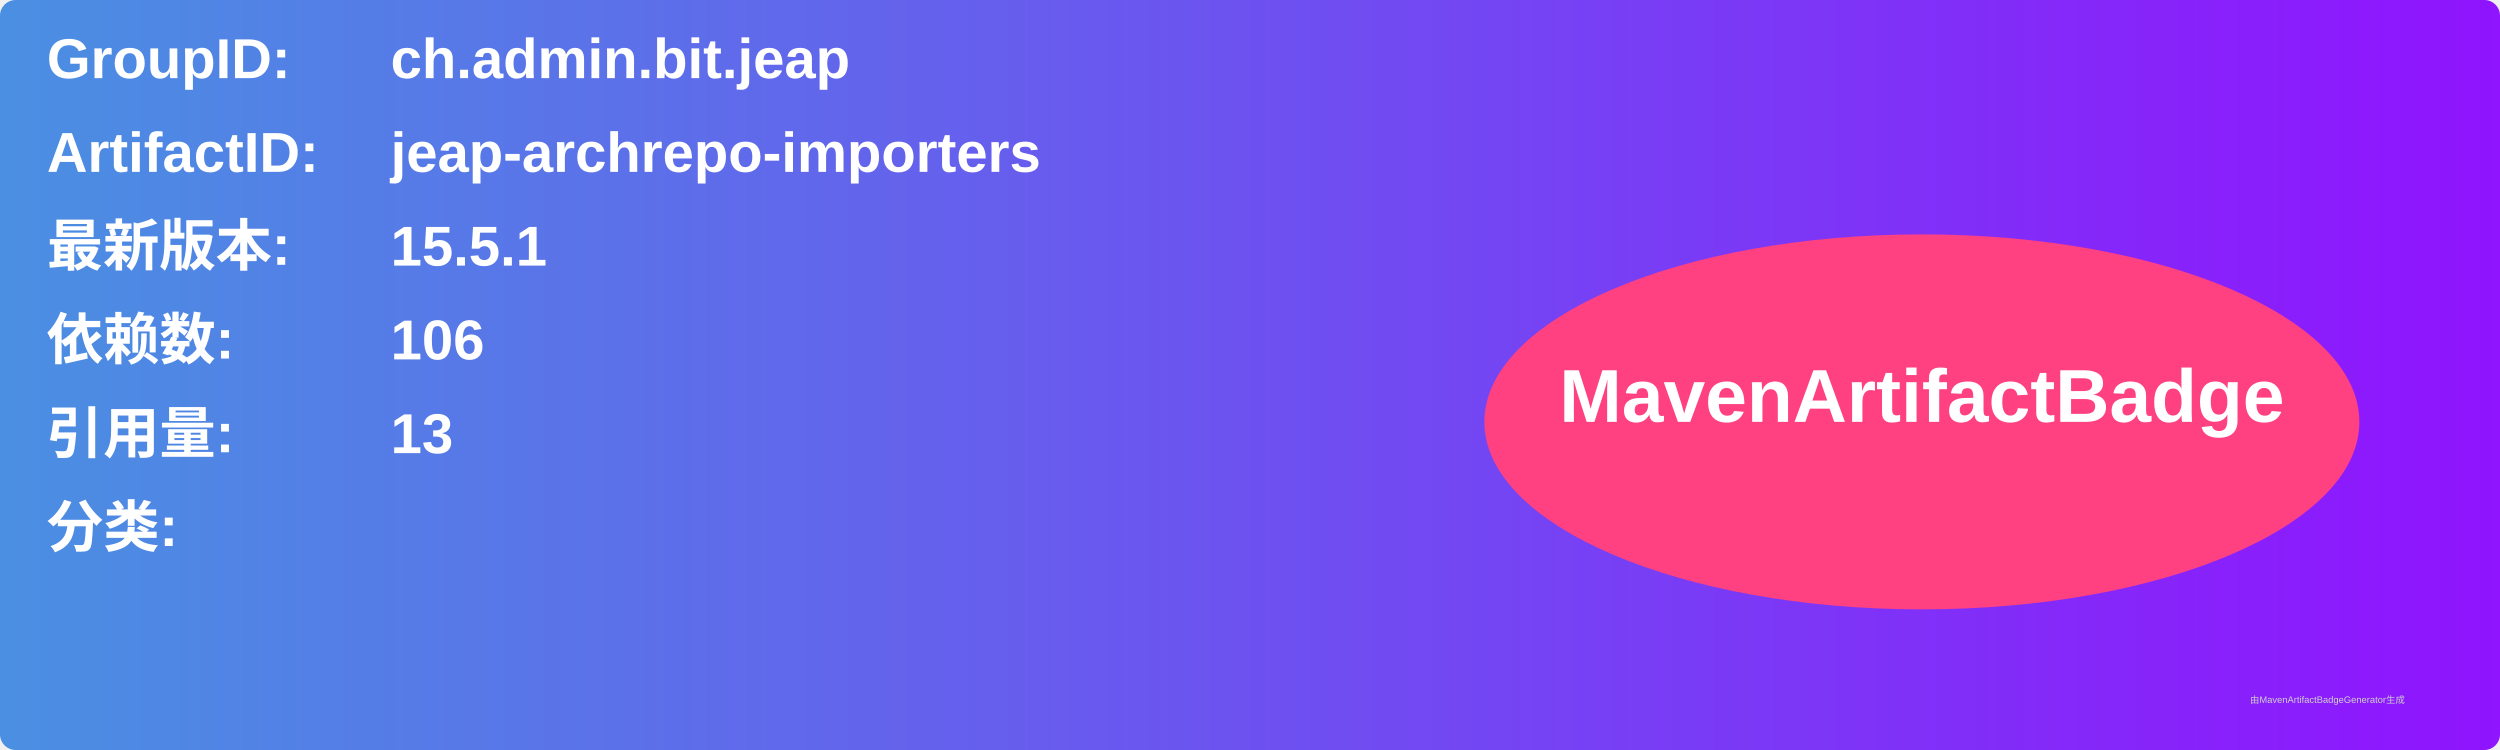
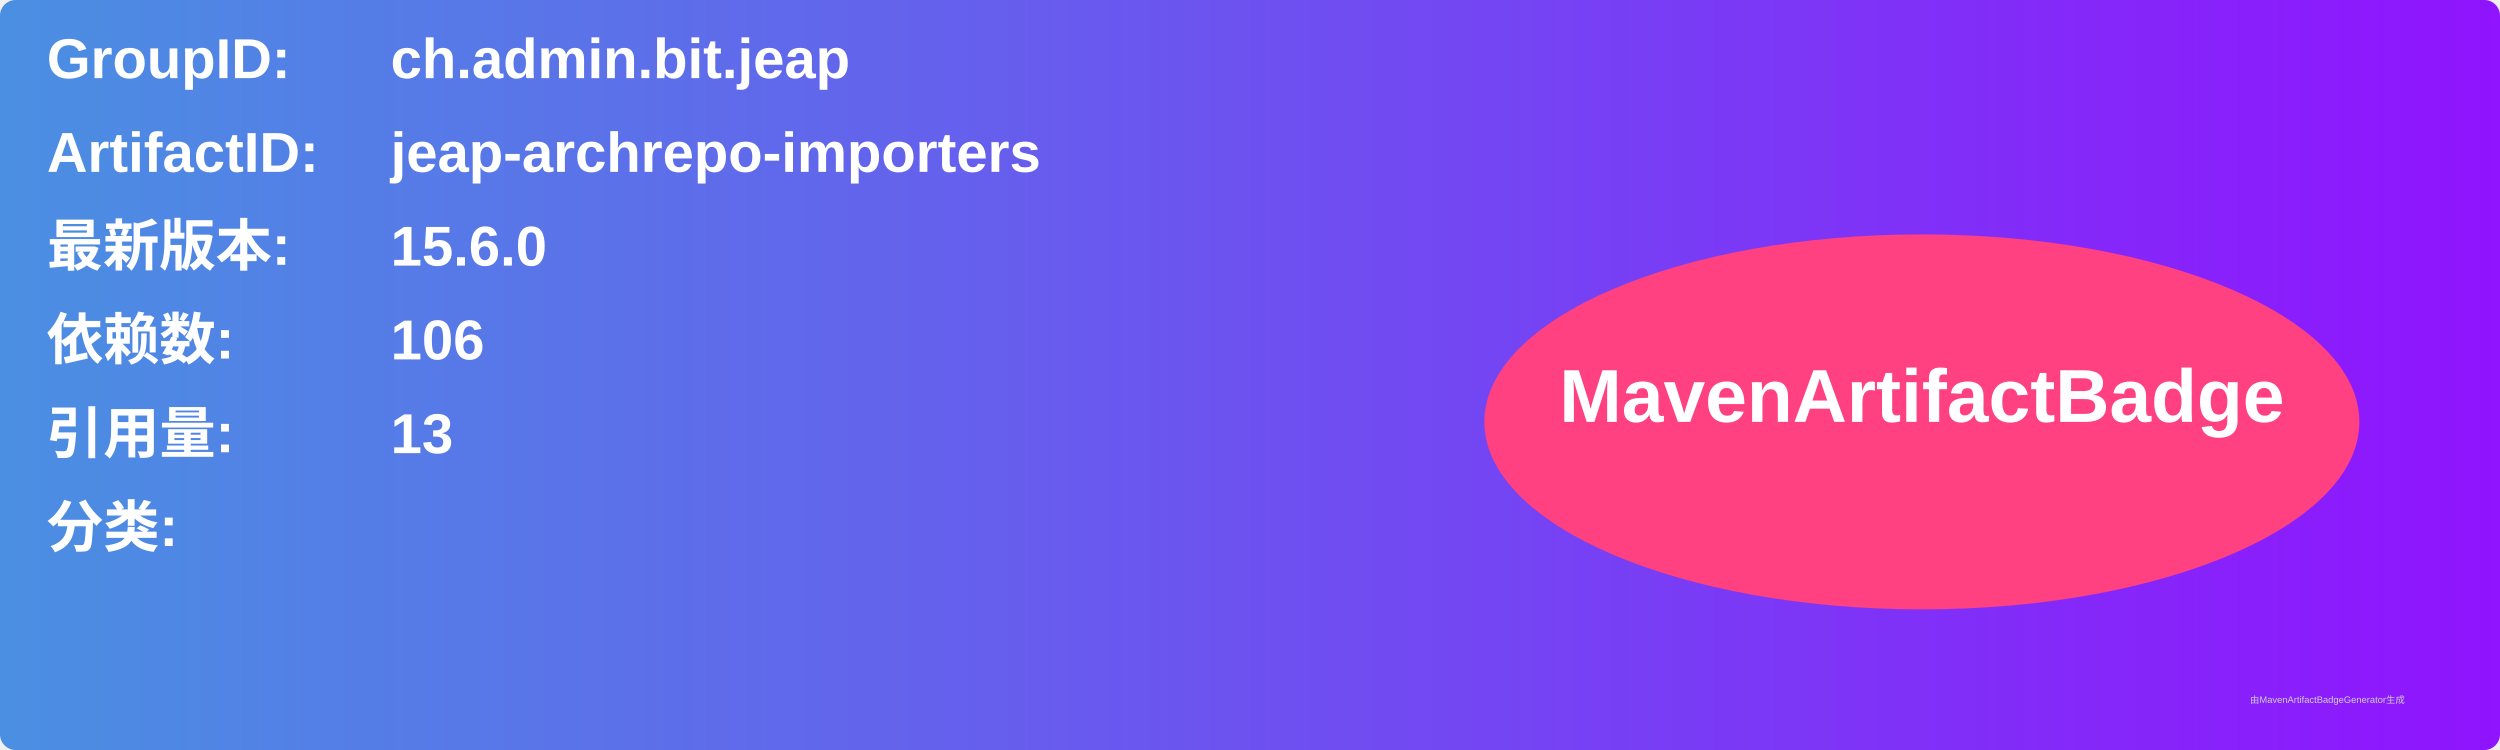
<svg xmlns="http://www.w3.org/2000/svg" width="800" height="240" viewBox="0 0 800 240">
  <linearGradient id="grad" x1="0%" y1="0%" x2="100%" y2="0%">
    <stop offset="0%" stop-color="#4a90e2" />
    <stop offset="100%" stop-color="#9013fe" />
  </linearGradient>
  <rect width="100%" height="100%" rx="5" ry="5" fill="url(#grad)" />
  <g transform="translate(15, 15)">
    <text x="0" y="10" font-family="Arial" font-size="18" fill="white" font-weight="bold" width="260">GroupID:</text>
    <text x="110" y="10" font-family="Arial" font-size="18" fill="white" font-weight="bold" width="460">ch.admin.bit.jeap</text>
    <text x="0" y="40" font-family="Arial" font-size="18" fill="white" font-weight="bold" width="260">ArtifactID:</text>
    <text x="110" y="40" font-family="Arial" font-size="18" fill="white" font-weight="bold" width="460">jeap-archrepo-importers</text>
    <text x="0" y="70" font-family="Arial" font-size="18" fill="white" font-weight="bold">最新版本:</text>
    <text x="110" y="70" font-family="Arial" font-size="18" fill="white" font-weight="bold">
-       <tspan font-weight="bold">15.5.1</tspan>
+       <tspan font-weight="bold">15.6.0</tspan>
    </text>
    <text x="0" y="100" font-family="Arial" font-size="18" fill="white" font-weight="bold">依赖数: </text>
    <text x="110" y="100" font-family="Arial" font-size="18" fill="white">
      <tspan font-weight="bold">106</tspan>
    </text>
    <text x="0" y="130" font-family="Arial" font-size="18" fill="white" font-weight="bold">引用量: </text>
    <text x="110" y="130" font-family="Arial" font-size="18" fill="white">
      <tspan font-weight="bold">13</tspan>
    </text>
    <text x="0" y="160" font-family="Arial" font-size="18" fill="white" font-weight="bold">分类:</text>
    <text x="10" y="190" font-family="Arial" font-size="10" fill="white">
      <tspan font-weight="bold" />
    </text>
    <ellipse cx="600" cy="120" rx="140" ry="60" fill="#ff4081" />
    <text x="600" y="120" text-anchor="middle" font-family="Arial" font-size="24" fill="white" font-weight="bold">MavenArtifactBadge</text>
  </g>
  <text x="720" y="225" font-family="Arial" font-size="3" fill="#d0d0d0">由MavenArtifactBadgeGenerator生成</text>
</svg>
